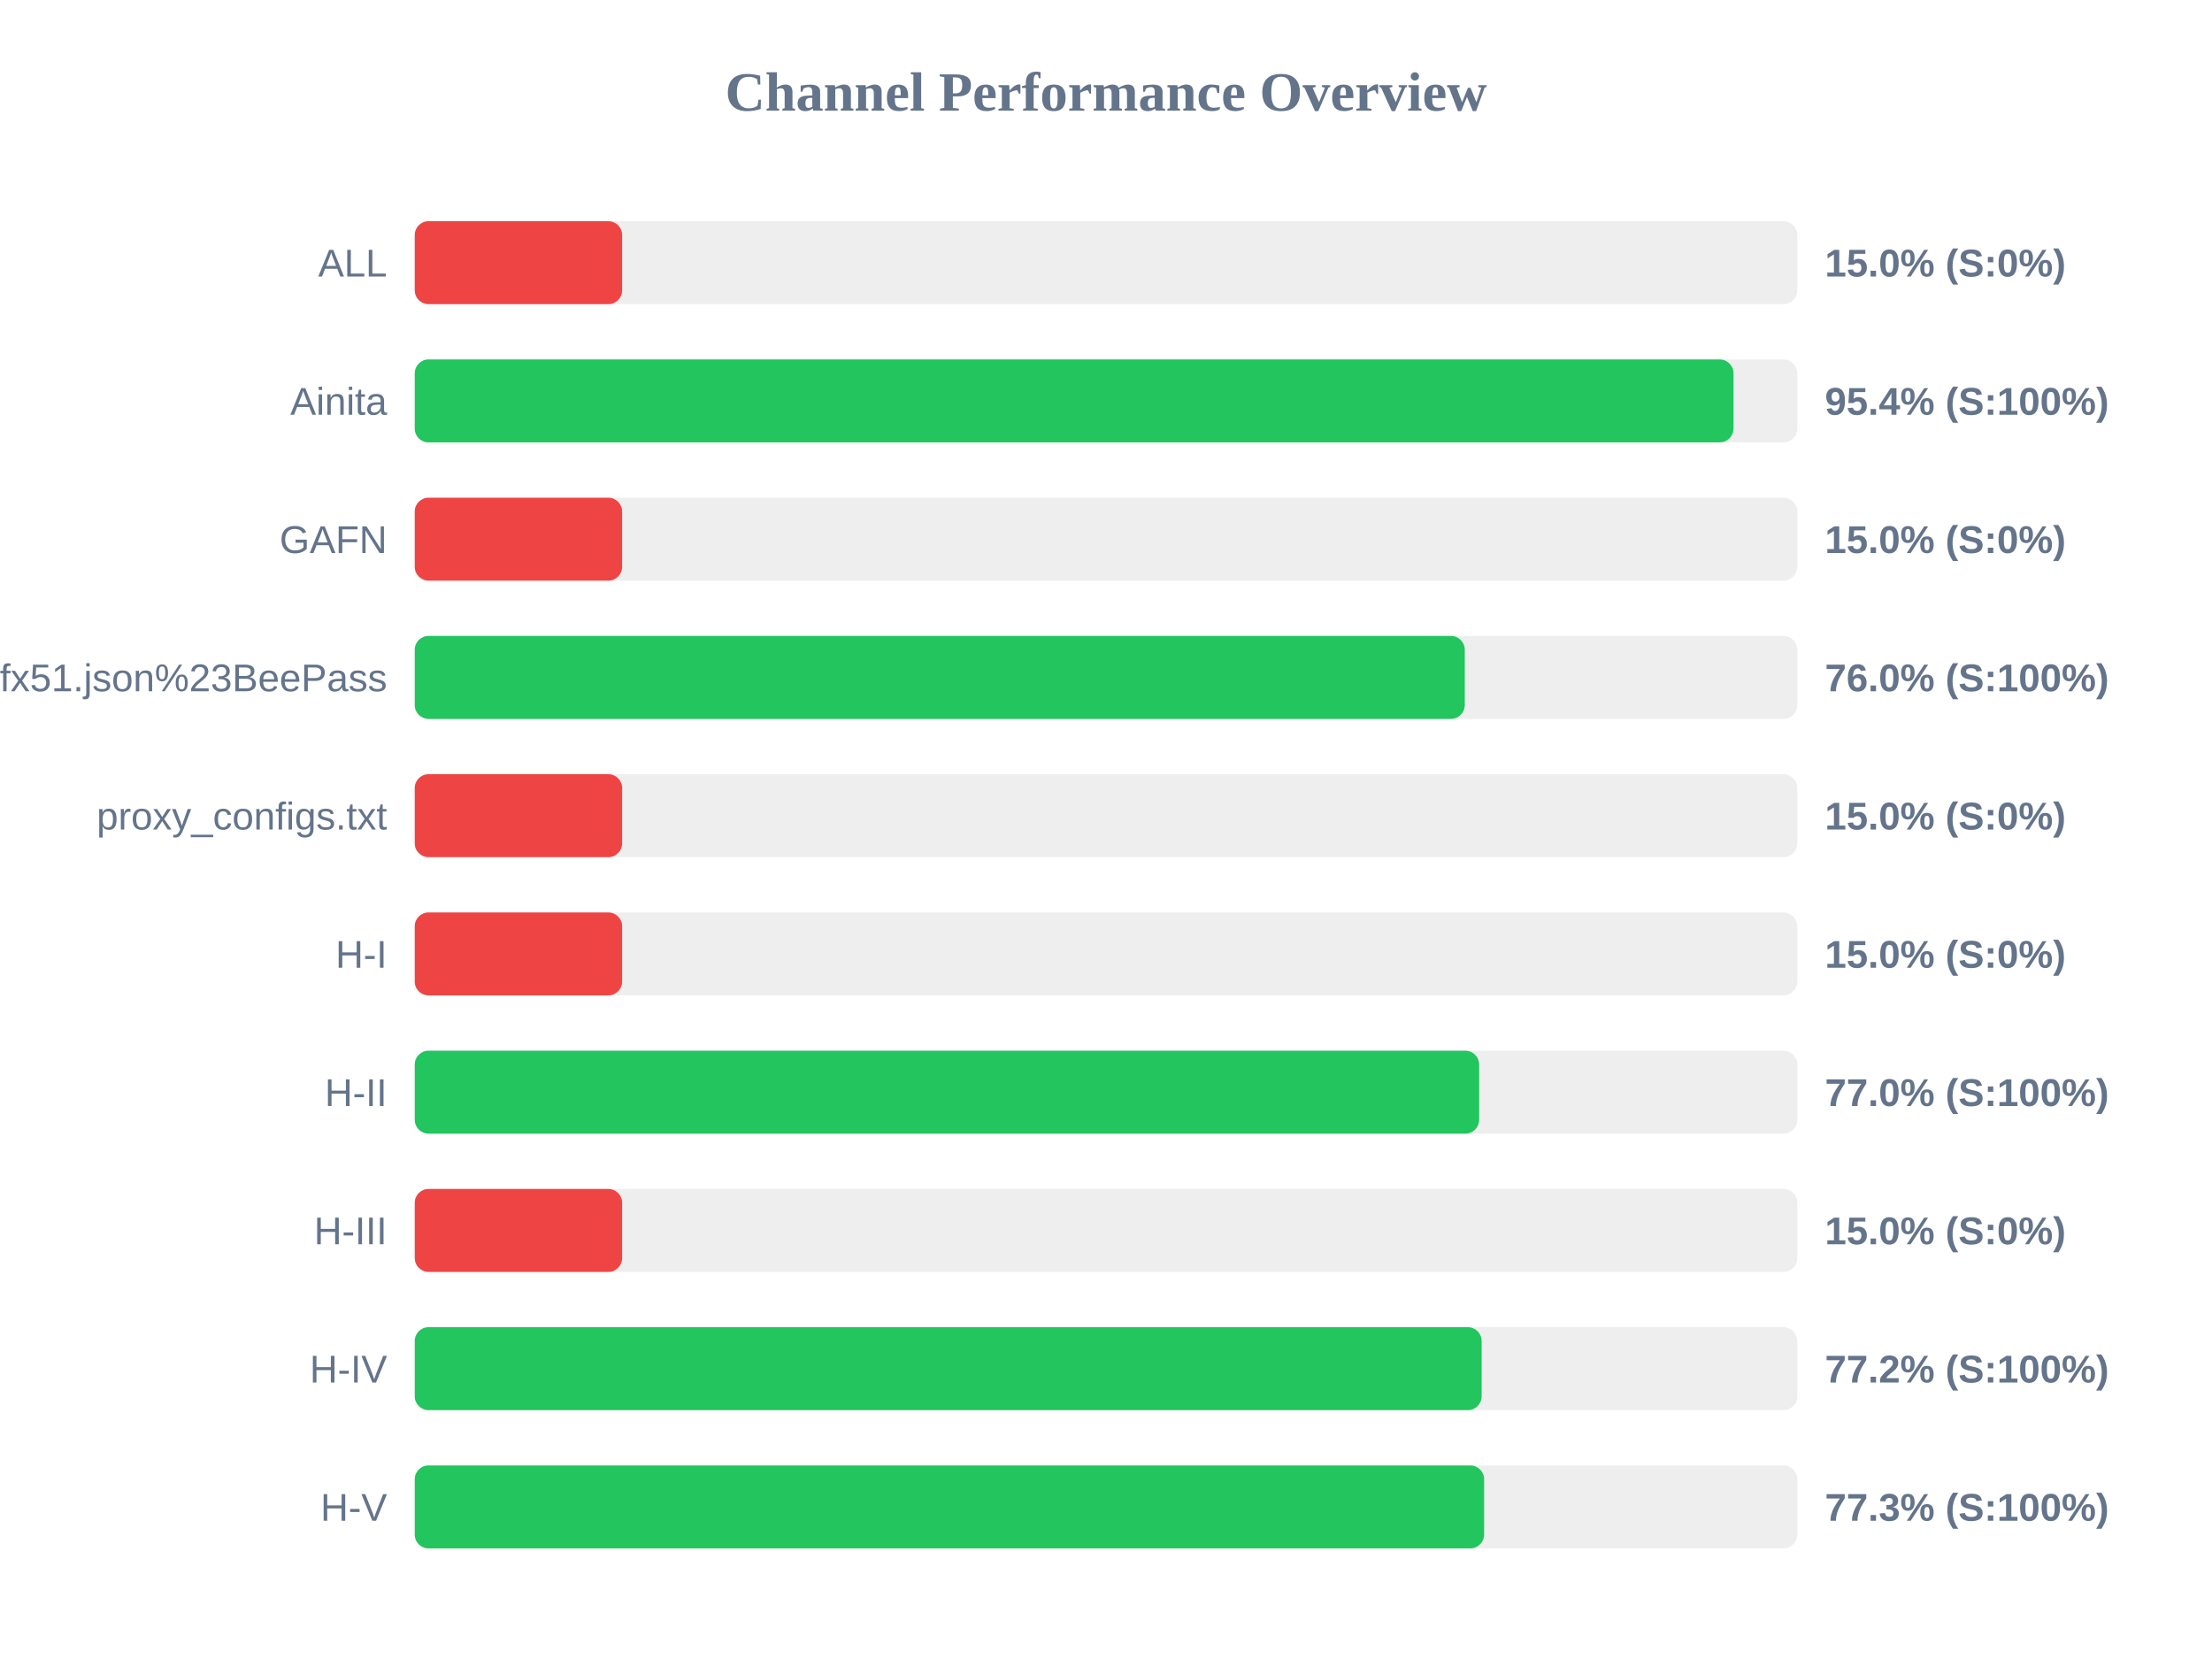
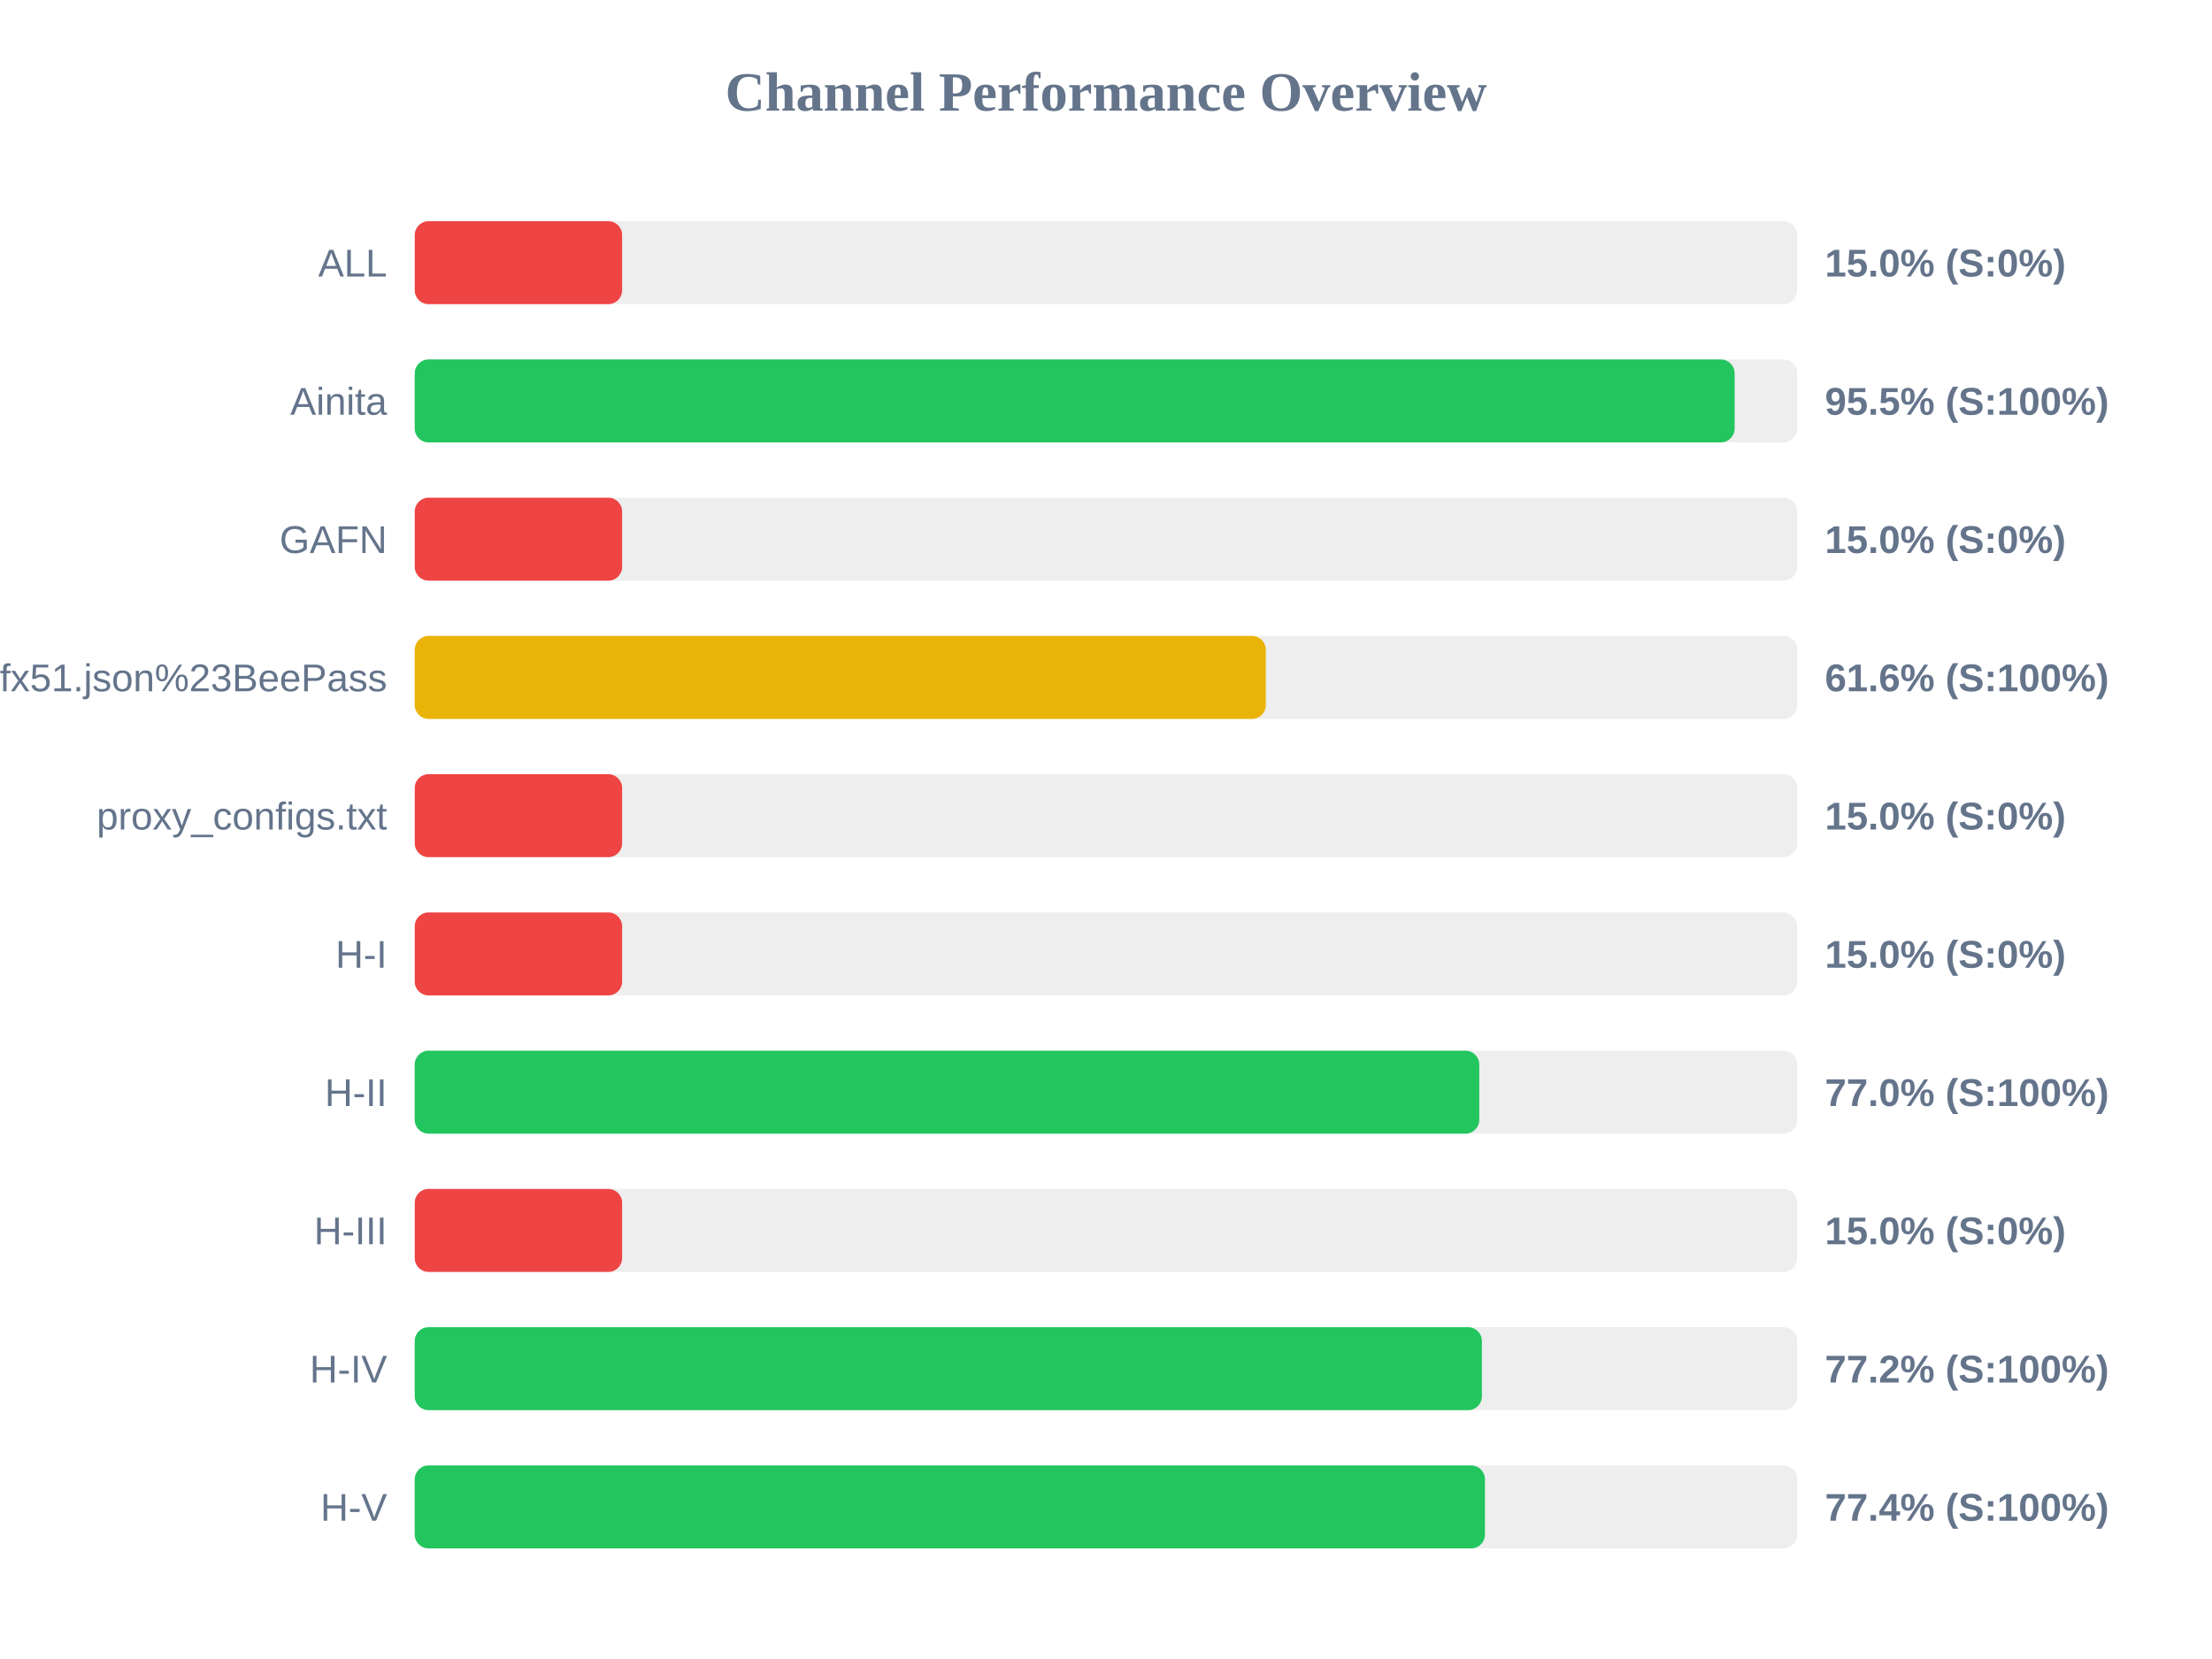
<svg xmlns="http://www.w3.org/2000/svg" width="800" height="600" version="1.1">
  <style>
        .row { font: 14px Arial; fill: #64748b; }
        .score { font: bold 14px Arial; fill: #64748b; }
    </style>
  <text x="400" y="40" text-anchor="middle" font-size="20px" font-weight="bold" fill="#64748b">Channel Performance Overview</text>
  <rect x="150" y="80" width="500" height="30" fill="#eee" rx="5" />
  <rect x="150" y="80" width="75.0" height="30" fill="#ef4444" rx="5" />
  <text x="140" y="100" text-anchor="end" class="row">ALL</text>
  <text x="660" y="100" text-anchor="start" class="score">15.0% (S:0%)</text>
  <rect x="150" y="130" width="500" height="30" fill="#eee" rx="5" />
-   <rect x="150" y="130" width="476.95" height="30" fill="#22c55e" rx="5" />
+   <rect x="150" y="130" width="477.35" height="30" fill="#22c55e" rx="5" />
  <text x="140" y="150" text-anchor="end" class="row">Ainita</text>
-   <text x="660" y="150" text-anchor="start" class="score">95.4% (S:100%)</text>
+   <text x="660" y="150" text-anchor="start" class="score">95.5% (S:100%)</text>
  <rect x="150" y="180" width="500" height="30" fill="#eee" rx="5" />
  <rect x="150" y="180" width="75.0" height="30" fill="#ef4444" rx="5" />
  <text x="140" y="200" text-anchor="end" class="row">GAFN</text>
  <text x="660" y="200" text-anchor="start" class="score">15.0% (S:0%)</text>
  <rect x="150" y="230" width="500" height="30" fill="#eee" rx="5" />
-   <rect x="150" y="230" width="379.75" height="30" fill="#22c55e" rx="5" />
+   <rect x="150" y="230" width="307.8" height="30" fill="#eab308" rx="5" />
  <text x="140" y="250" text-anchor="end" class="row">sub?s=ssconf%3A%2F%2Fs3.amazonaws.com%2Fbeedynconprd%2Fzf38bv6oxi1nv3wfkpmxyfl8yj5fargza3foantoalu16vznl0ckxx7bgf1ufx51.json%23BeePass</text>
-   <text x="660" y="250" text-anchor="start" class="score">76.0% (S:100%)</text>
+   <text x="660" y="250" text-anchor="start" class="score">61.6% (S:100%)</text>
  <rect x="150" y="280" width="500" height="30" fill="#eee" rx="5" />
  <rect x="150" y="280" width="75.0" height="30" fill="#ef4444" rx="5" />
  <text x="140" y="300" text-anchor="end" class="row">proxy_configs.txt</text>
  <text x="660" y="300" text-anchor="start" class="score">15.0% (S:0%)</text>
  <rect x="150" y="330" width="500" height="30" fill="#eee" rx="5" />
  <rect x="150" y="330" width="75.0" height="30" fill="#ef4444" rx="5" />
  <text x="140" y="350" text-anchor="end" class="row">H-I</text>
  <text x="660" y="350" text-anchor="start" class="score">15.0% (S:0%)</text>
  <rect x="150" y="380" width="500" height="30" fill="#eee" rx="5" />
-   <rect x="150" y="380" width="384.95" height="30" fill="#22c55e" rx="5" />
+   <rect x="150" y="380" width="385.0" height="30" fill="#22c55e" rx="5" />
  <text x="140" y="400" text-anchor="end" class="row">H-II</text>
  <text x="660" y="400" text-anchor="start" class="score">77.0% (S:100%)</text>
  <rect x="150" y="430" width="500" height="30" fill="#eee" rx="5" />
  <rect x="150" y="430" width="75.0" height="30" fill="#ef4444" rx="5" />
  <text x="140" y="450" text-anchor="end" class="row">H-III</text>
  <text x="660" y="450" text-anchor="start" class="score">15.0% (S:0%)</text>
  <rect x="150" y="480" width="500" height="30" fill="#eee" rx="5" />
-   <rect x="150" y="480" width="385.85" height="30" fill="#22c55e" rx="5" />
+   <rect x="150" y="480" width="385.95" height="30" fill="#22c55e" rx="5" />
  <text x="140" y="500" text-anchor="end" class="row">H-IV</text>
  <text x="660" y="500" text-anchor="start" class="score">77.2% (S:100%)</text>
  <rect x="150" y="530" width="500" height="30" fill="#eee" rx="5" />
-   <rect x="150" y="530" width="386.75" height="30" fill="#22c55e" rx="5" />
+   <rect x="150" y="530" width="387.05" height="30" fill="#22c55e" rx="5" />
  <text x="140" y="550" text-anchor="end" class="row">H-V</text>
-   <text x="660" y="550" text-anchor="start" class="score">77.3% (S:100%)</text>
+   <text x="660" y="550" text-anchor="start" class="score">77.4% (S:100%)</text>
</svg>
